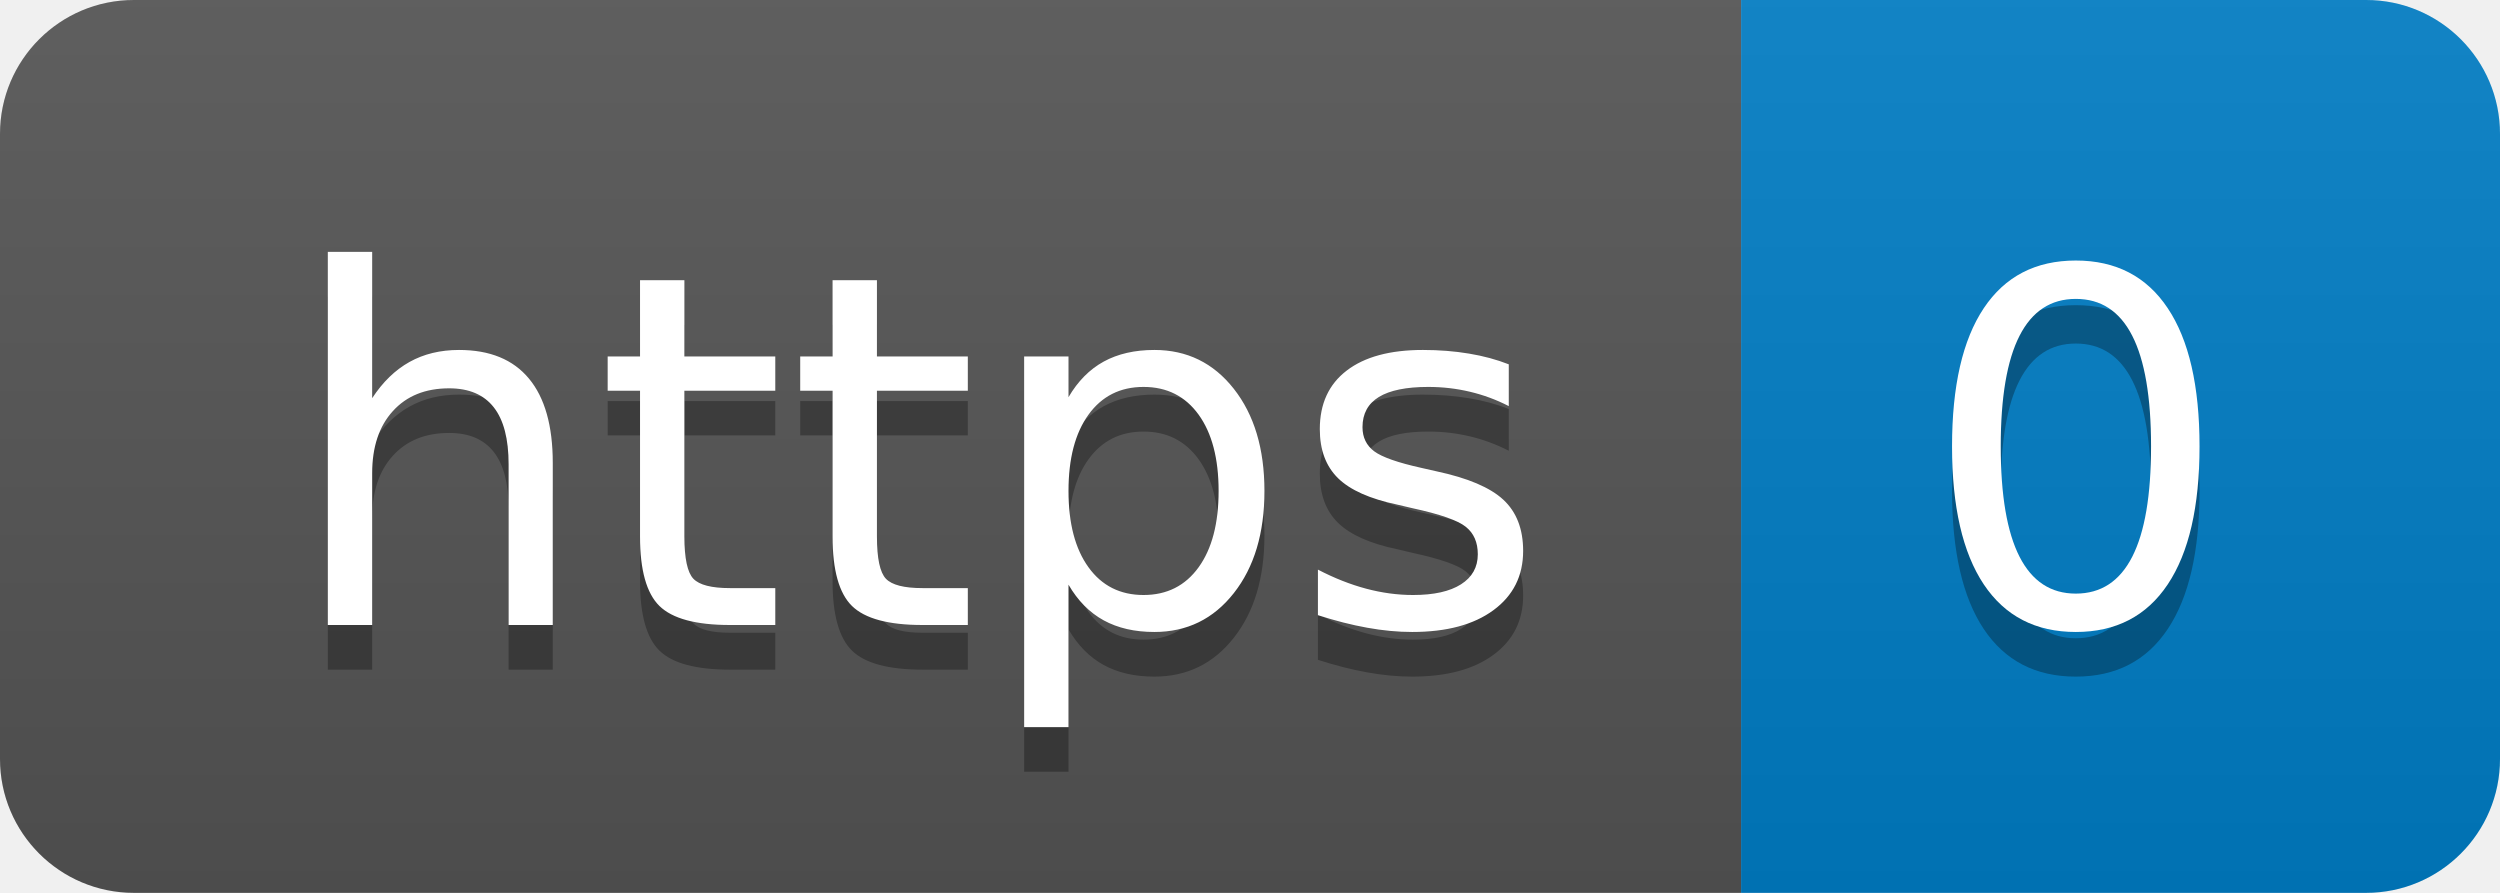
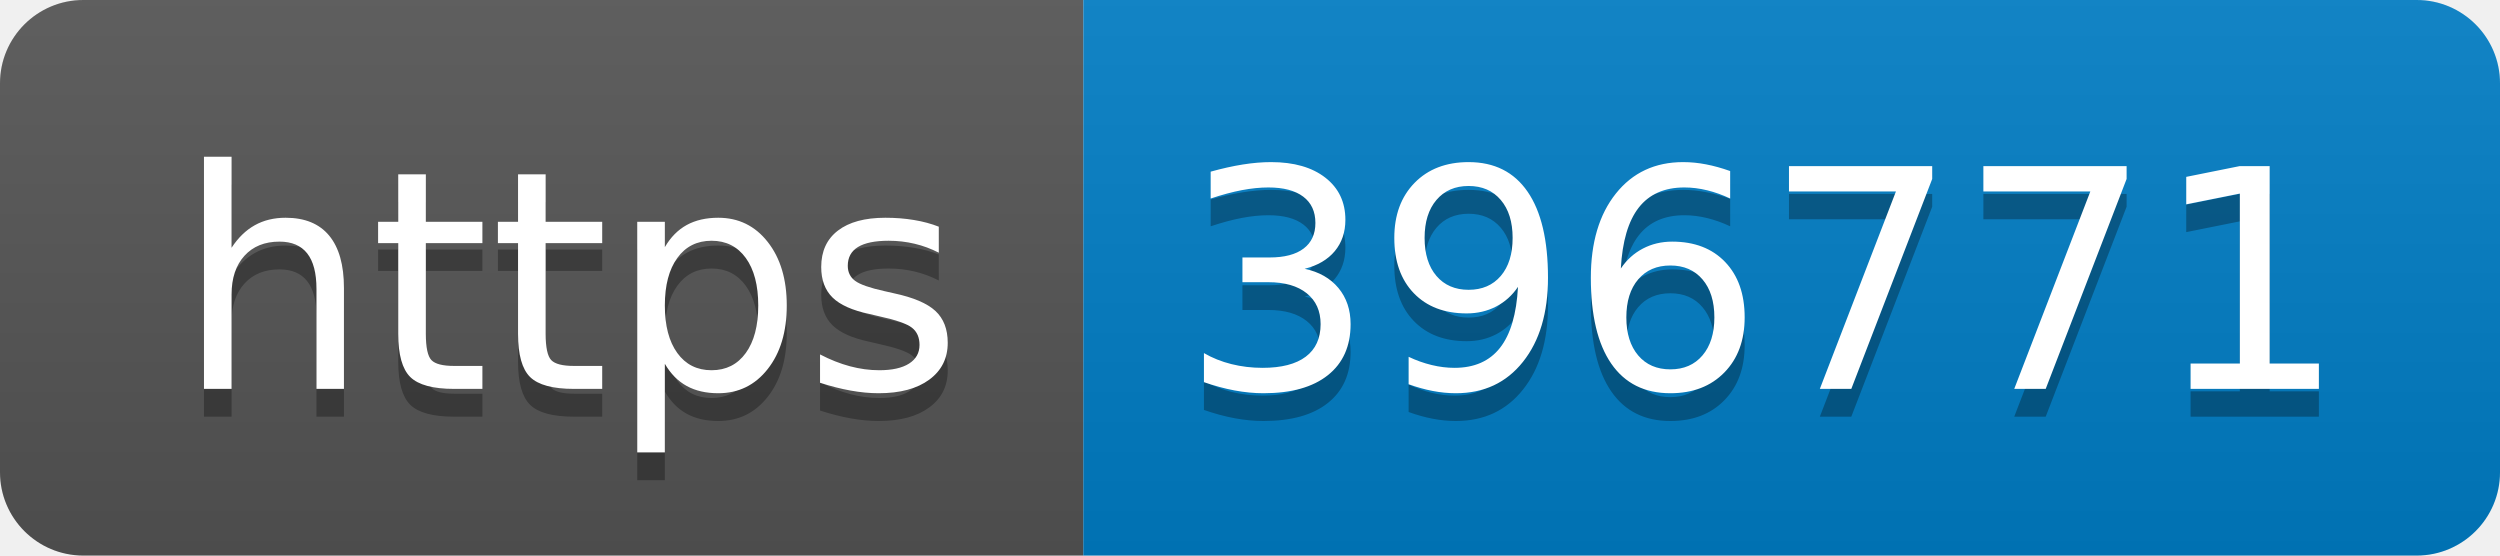
- <svg xmlns="http://www.w3.org/2000/svg" width="56" height="20" role="img" aria-label="https: 0">
+ <svg xmlns="http://www.w3.org/2000/svg" width="90" height="20" role="img" aria-label="https: 396771">
  <linearGradient id="s" x2="0" y2="100%">
    <stop offset="0" stop-color="#bbb" stop-opacity=".1" />
    <stop offset="1" stop-opacity=".1" />
  </linearGradient>
  <clipPath id="r">
-     <rect width="56" height="20" rx="3" fill="#fff" />
+     <rect width="90" height="20" rx="3" fill="#fff" />
  </clipPath>
  <g clip-path="url(#r)">
    <rect width="39" height="20" fill="#555" />
-     <rect x="39" width="17" height="20" fill="#007ec6" />
-     <rect width="56" height="20" fill="url(#s)" />
+     <rect x="39" width="51" height="20" fill="#007ec6" />
+     <rect width="90" height="20" fill="url(#s)" />
  </g>
  <g fill="#fff" text-anchor="middle" font-family="Verdana,Geneva,DejaVu Sans,sans-serif" text-rendering="geometricPrecision" font-size="110">
    <text aria-hidden="true" x="205" y="150" fill="#010101" fill-opacity=".3" transform="scale(.1)" textLength="290">https</text>
    <text x="205" y="140" transform="scale(.1)" fill="#fff" textLength="290">https</text>
-     <text aria-hidden="true" x="465" y="150" fill="#010101" fill-opacity=".3" transform="scale(.1)" textLength="70">0</text>
-     <text x="465" y="140" transform="scale(.1)" fill="#fff" textLength="70">0</text>
+     <text aria-hidden="true" x="635" y="150" fill="#010101" fill-opacity=".3" transform="scale(.1)" textLength="410">396771</text>
+     <text x="635" y="140" transform="scale(.1)" fill="#fff" textLength="410">396771</text>
  </g>
</svg>
